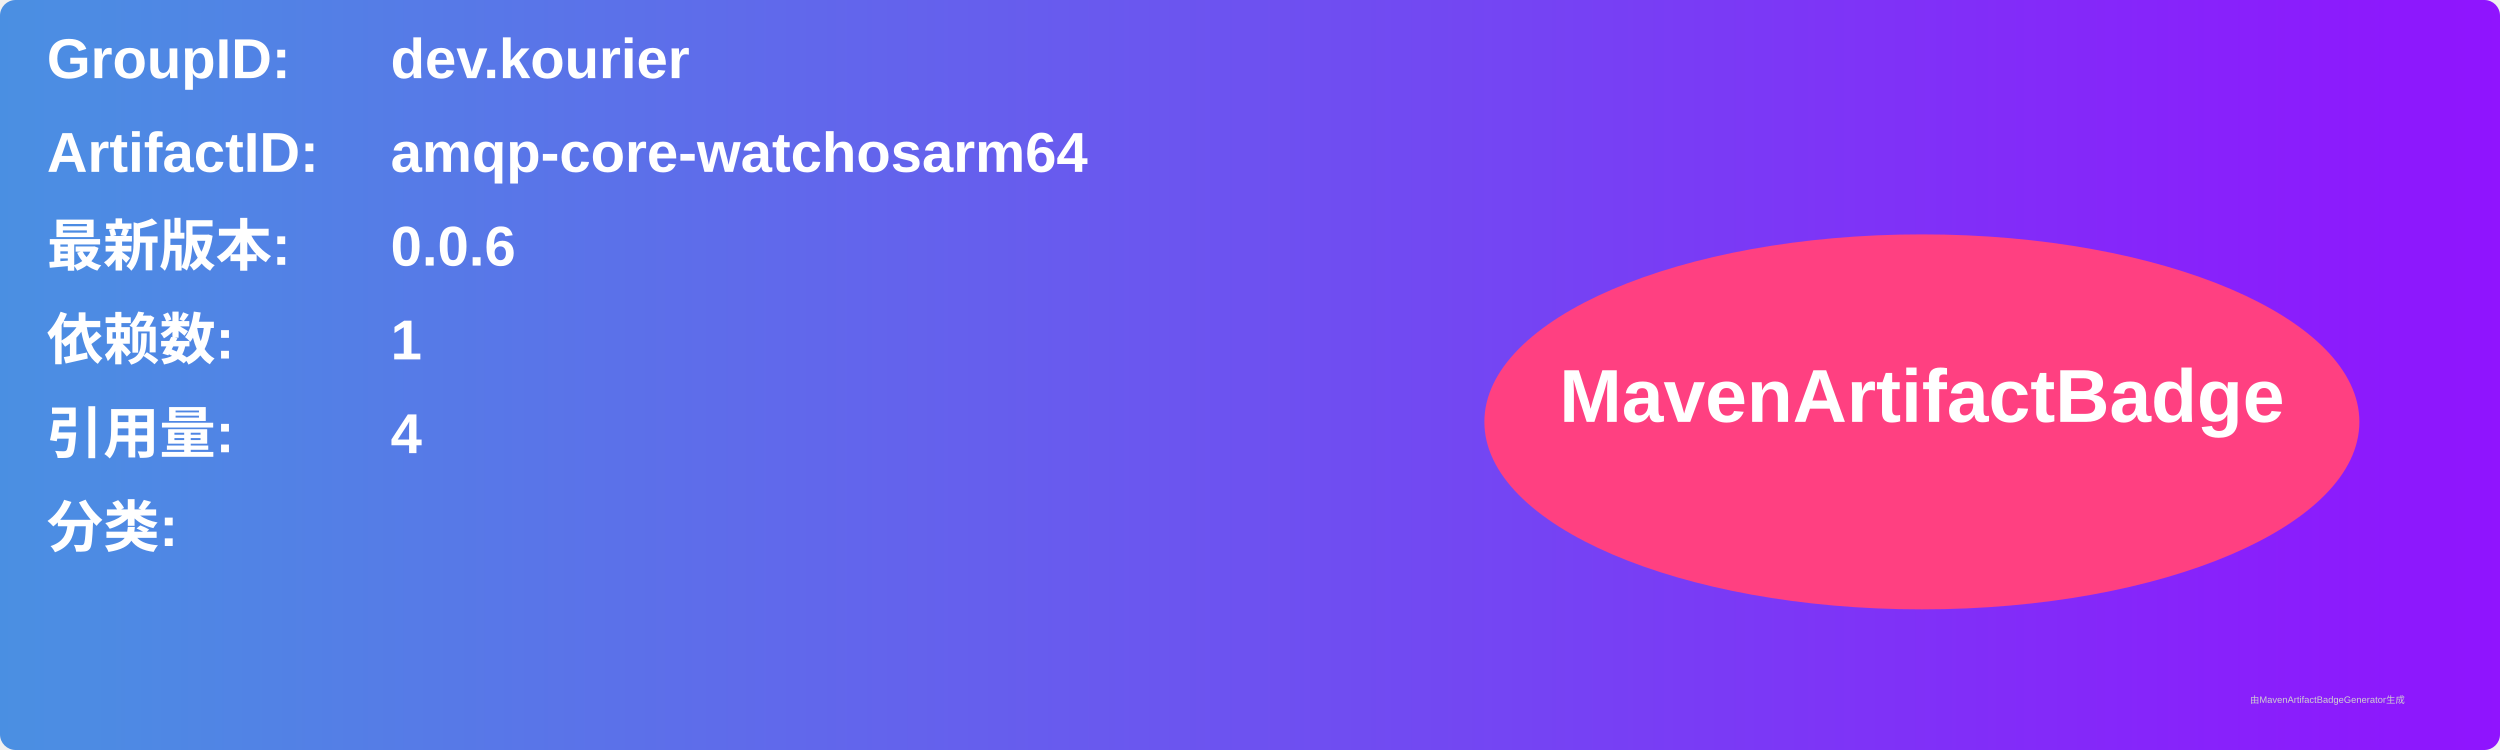
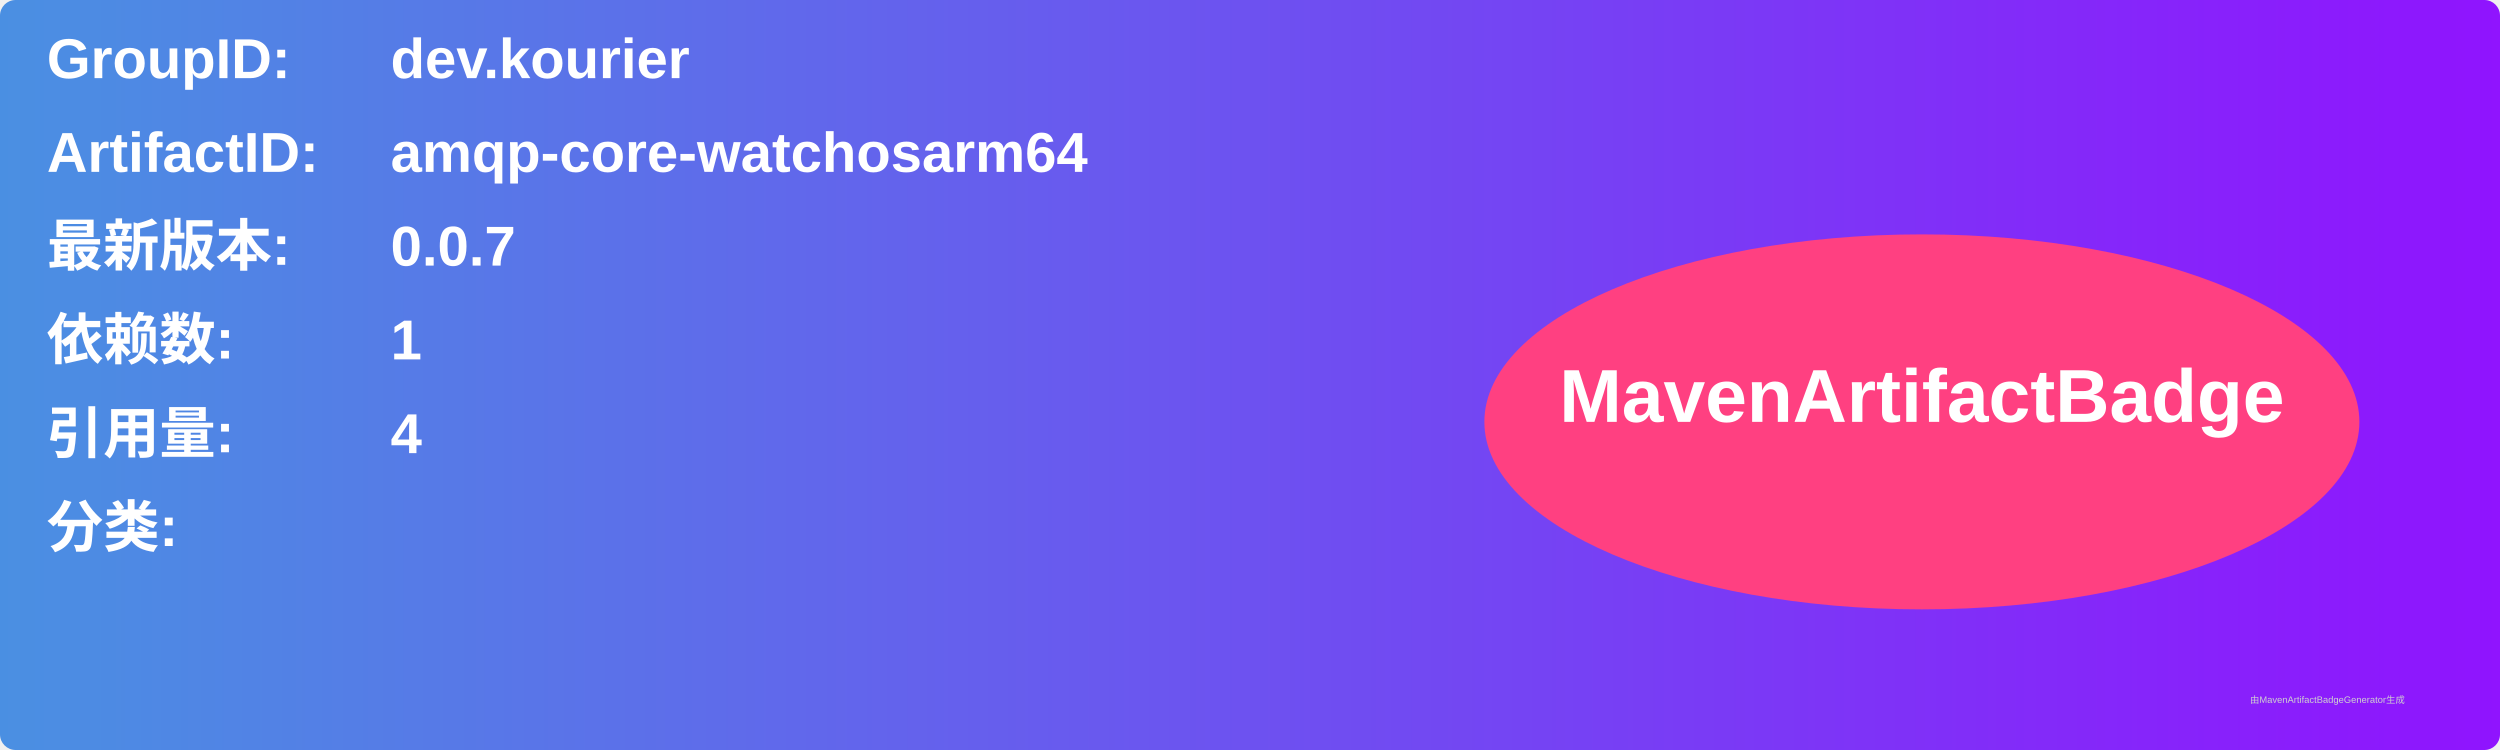
<svg xmlns="http://www.w3.org/2000/svg" width="800" height="240" viewBox="0 0 800 240">
  <linearGradient id="grad" x1="0%" y1="0%" x2="100%" y2="0%">
    <stop offset="0%" stop-color="#4a90e2" />
    <stop offset="100%" stop-color="#9013fe" />
  </linearGradient>
  <rect width="100%" height="100%" rx="5" ry="5" fill="url(#grad)" />
  <g transform="translate(15, 15)">
    <text x="0" y="10" font-family="Arial" font-size="18" fill="white" font-weight="bold" width="260">GroupID:</text>
    <text x="110" y="10" font-family="Arial" font-size="18" fill="white" font-weight="bold" width="460">dev.kourier</text>
    <text x="0" y="40" font-family="Arial" font-size="18" fill="white" font-weight="bold" width="260">ArtifactID:</text>
    <text x="110" y="40" font-family="Arial" font-size="18" fill="white" font-weight="bold" width="460">amqp-core-watchosarm64</text>
    <text x="0" y="70" font-family="Arial" font-size="18" fill="white" font-weight="bold">最新版本:</text>
    <text x="110" y="70" font-family="Arial" font-size="18" fill="white" font-weight="bold">
-       <tspan font-weight="bold">0.0.6</tspan>
+       <tspan font-weight="bold">0.0.7</tspan>
    </text>
    <text x="0" y="100" font-family="Arial" font-size="18" fill="white" font-weight="bold">依赖数: </text>
    <text x="110" y="100" font-family="Arial" font-size="18" fill="white">
      <tspan font-weight="bold">1</tspan>
    </text>
    <text x="0" y="130" font-family="Arial" font-size="18" fill="white" font-weight="bold">引用量: </text>
    <text x="110" y="130" font-family="Arial" font-size="18" fill="white">
      <tspan font-weight="bold">4</tspan>
    </text>
    <text x="0" y="160" font-family="Arial" font-size="18" fill="white" font-weight="bold">分类:</text>
    <text x="10" y="190" font-family="Arial" font-size="10" fill="white">
      <tspan font-weight="bold" />
    </text>
    <ellipse cx="600" cy="120" rx="140" ry="60" fill="#ff4081" />
    <text x="600" y="120" text-anchor="middle" font-family="Arial" font-size="24" fill="white" font-weight="bold">MavenArtifactBadge</text>
  </g>
  <text x="720" y="225" font-family="Arial" font-size="3" fill="#d0d0d0">由MavenArtifactBadgeGenerator生成</text>
</svg>
